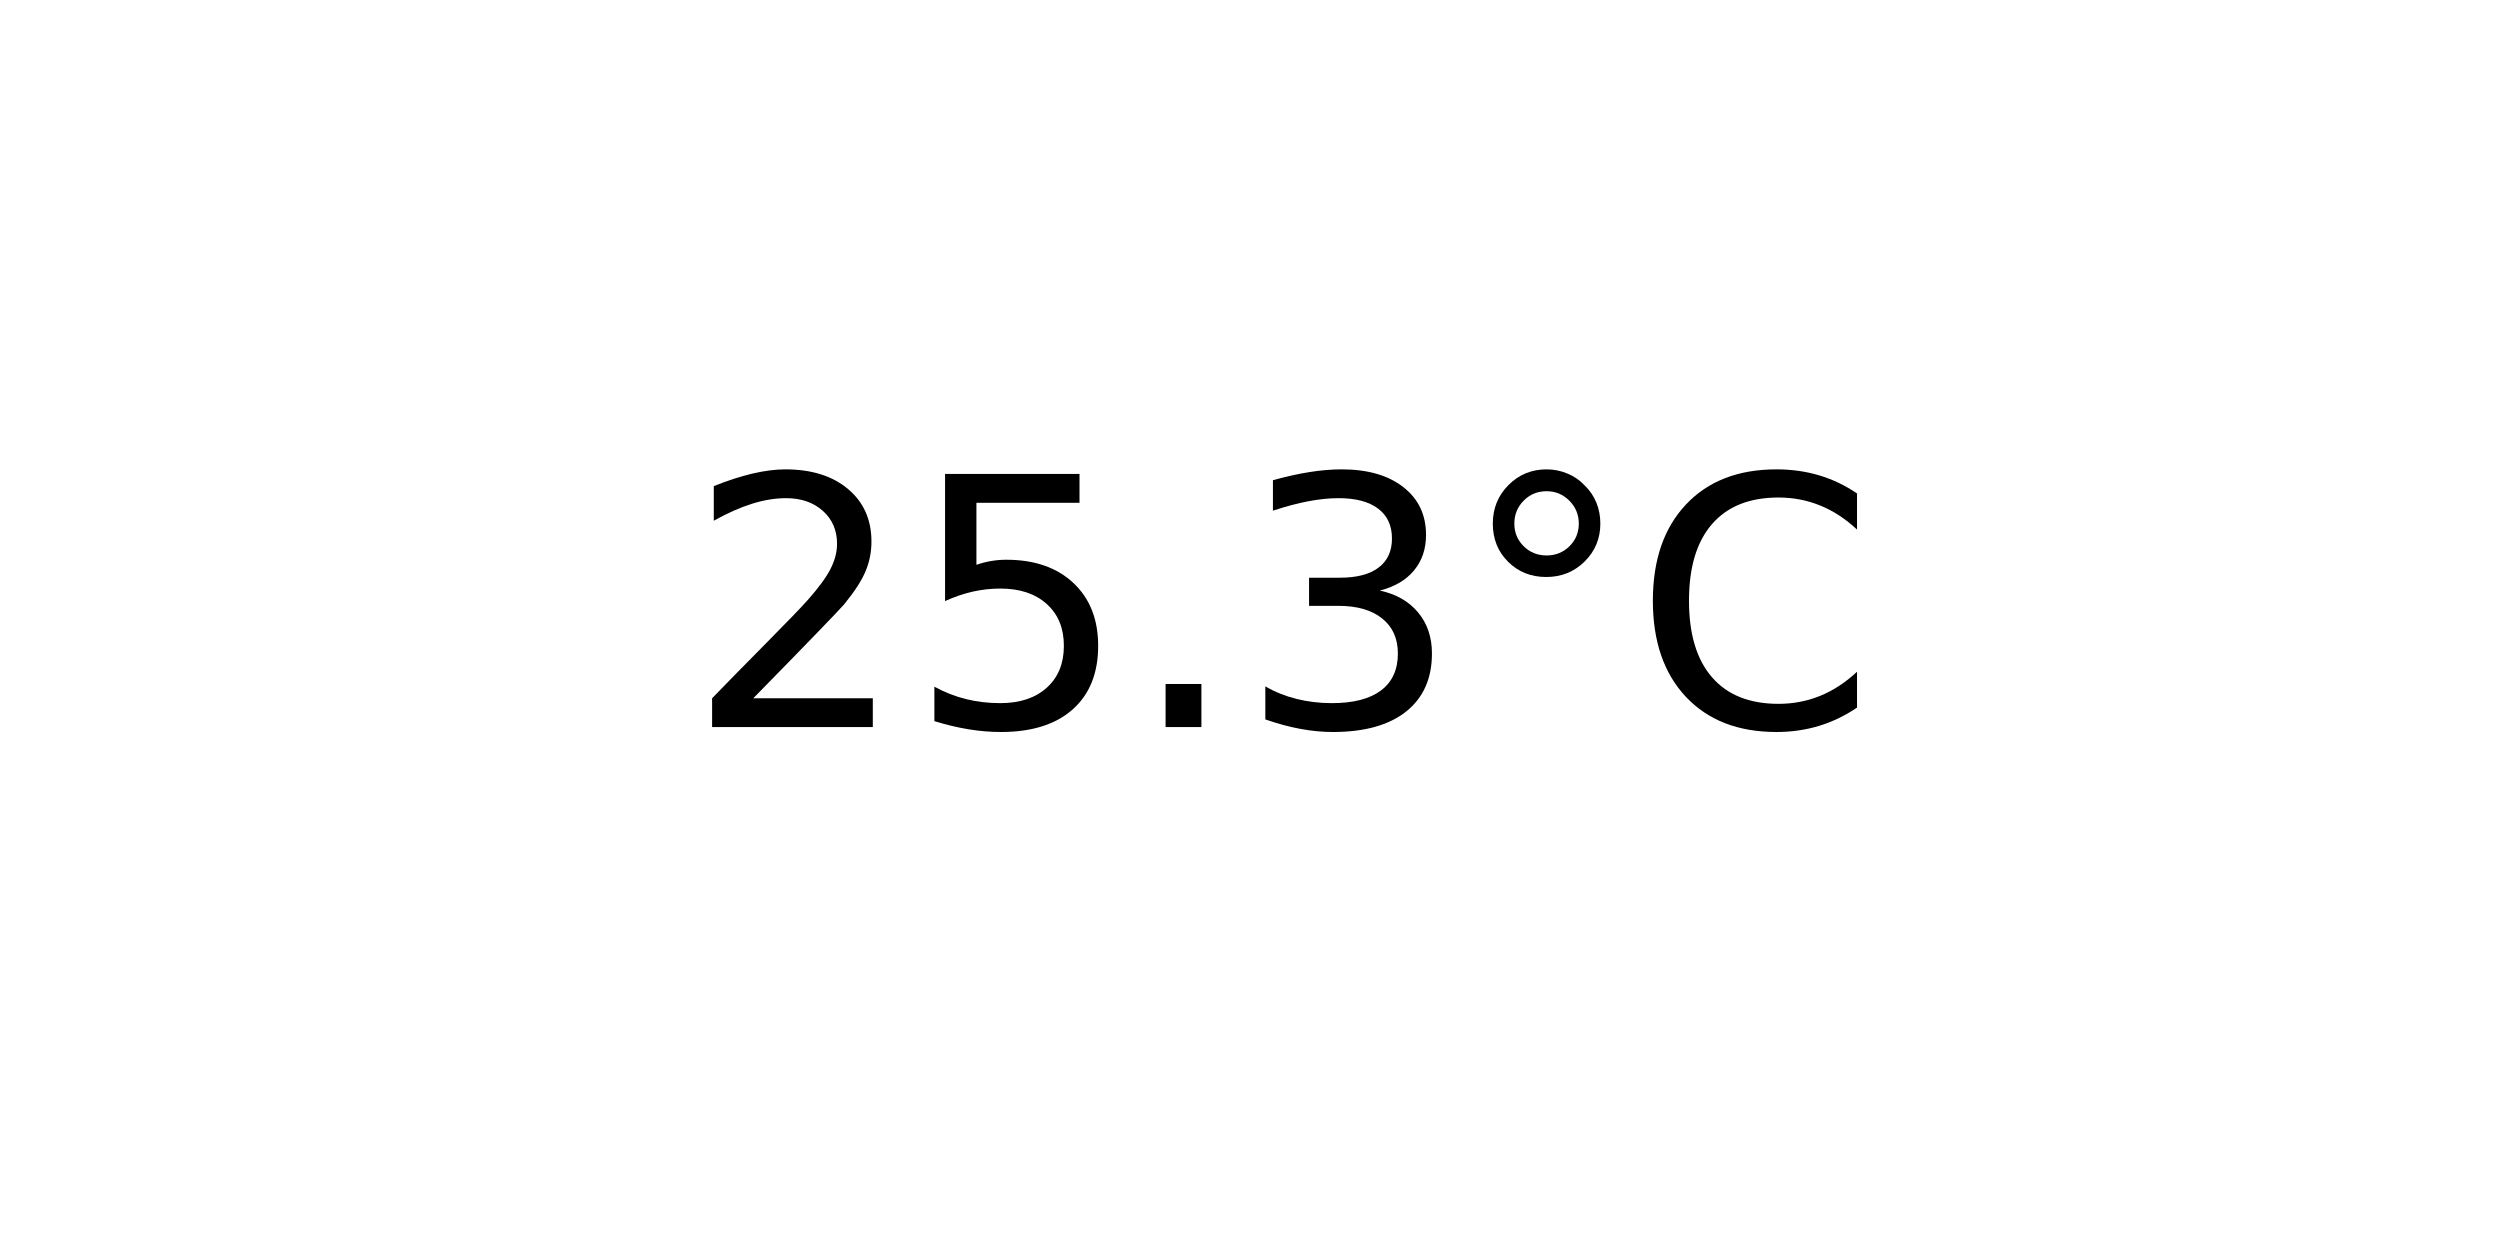
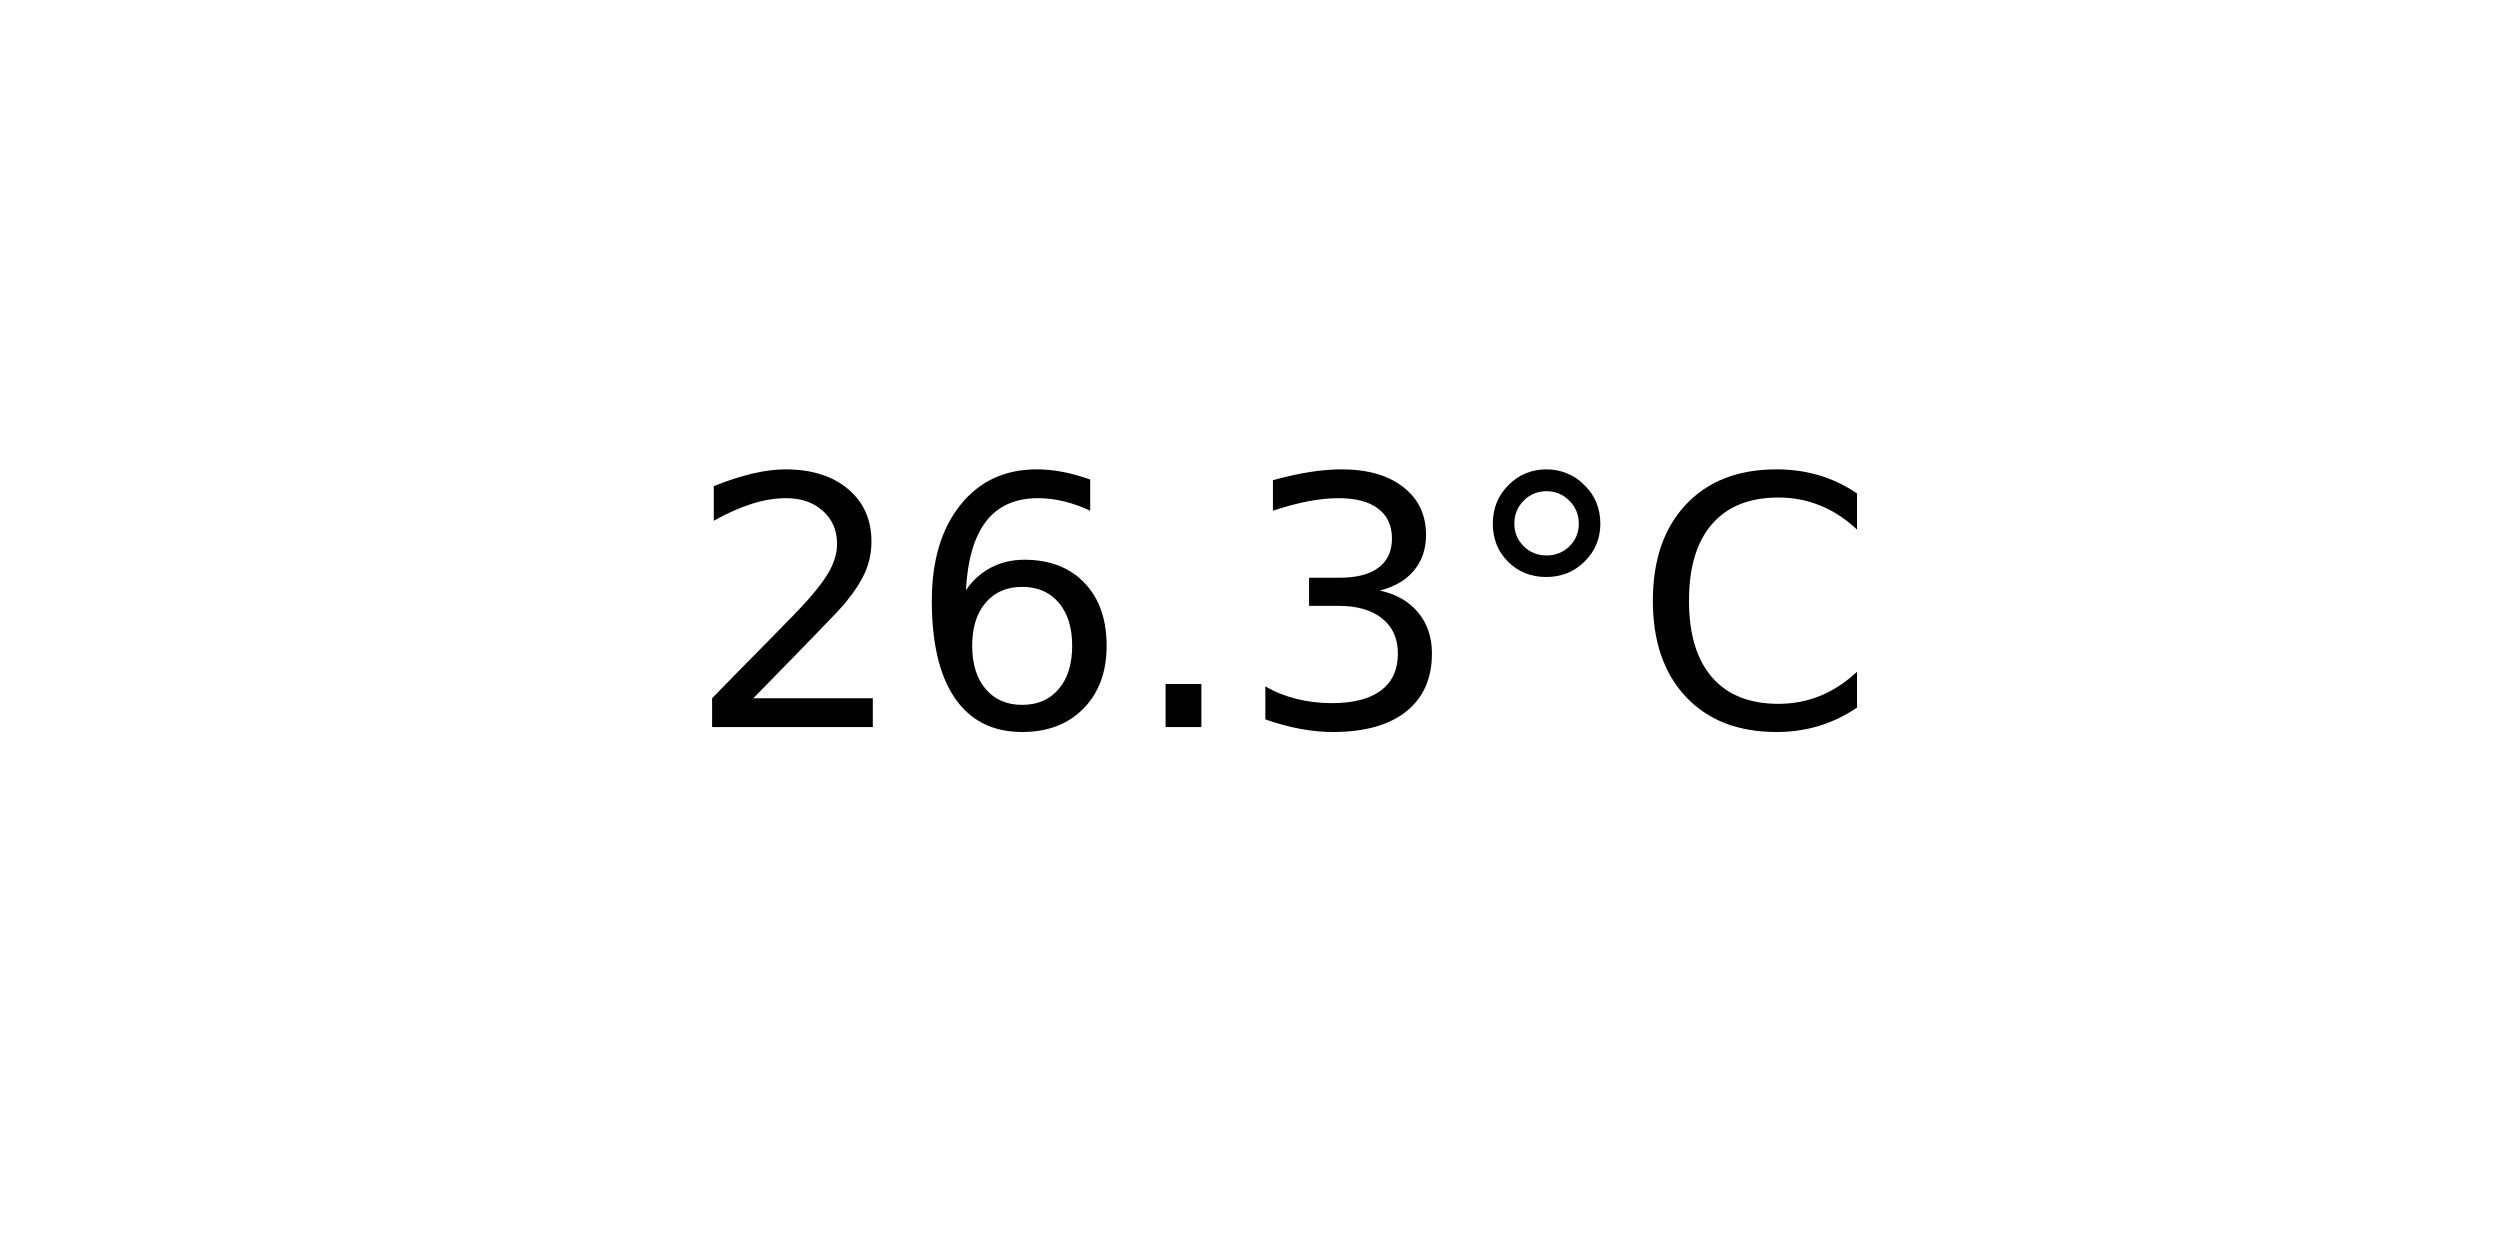
<svg xmlns="http://www.w3.org/2000/svg" xmlns:xlink="http://www.w3.org/1999/xlink" width="72pt" height="36pt" viewBox="0 0 72 36" version="1.1">
  <defs>
    <style type="text/css">*{stroke-linejoin: round; stroke-linecap: butt}</style>
  </defs>
  <g id="figure_1">
    <g id="axes_1">
      <g id="text_1">
        <g transform="translate(19.77578 20.93937) scale(0.1 -0.1)">
          <defs>
            <path id="DejaVuSans-32" d="M 1228 531  L 3431 531  L 3431 0  L 469 0  L 469 531  Q 828 903 1448 1529  Q 2069 2156 2228 2338  Q 2531 2678 2651 2914  Q 2772 3150 2772 3378  Q 2772 3750 2511 3984  Q 2250 4219 1831 4219  Q 1534 4219 1204 4116  Q 875 4013 500 3803  L 500 4441  Q 881 4594 1212 4672  Q 1544 4750 1819 4750  Q 2544 4750 2975 4387  Q 3406 4025 3406 3419  Q 3406 3131 3298 2873  Q 3191 2616 2906 2266  Q 2828 2175 2409 1742  Q 1991 1309 1228 531  z " transform="scale(0.015625)" />
-             <path id="DejaVuSans-35" d="M 691 4666  L 3169 4666  L 3169 4134  L 1269 4134  L 1269 2991  Q 1406 3038 1543 3061  Q 1681 3084 1819 3084  Q 2600 3084 3056 2656  Q 3513 2228 3513 1497  Q 3513 744 3044 326  Q 2575 -91 1722 -91  Q 1428 -91 1123 -41  Q 819 9 494 109  L 494 744  Q 775 591 1075 516  Q 1375 441 1709 441  Q 2250 441 2565 725  Q 2881 1009 2881 1497  Q 2881 1984 2565 2268  Q 2250 2553 1709 2553  Q 1456 2553 1204 2497  Q 953 2441 691 2322  L 691 4666  z " transform="scale(0.015625)" />
+             <path id="DejaVuSans-36" d="M 2113 2584  Q 1688 2584 1439 2293  Q 1191 2003 1191 1497  Q 1191 994 1439 701  Q 1688 409 2113 409  Q 2538 409 2786 701  Q 3034 994 3034 1497  Q 3034 2003 2786 2293  Q 2538 2584 2113 2584  z M 3366 4563  L 3366 3988  Q 3128 4100 2886 4159  Q 2644 4219 2406 4219  Q 1781 4219 1451 3797  Q 1122 3375 1075 2522  Q 1259 2794 1537 2939  Q 1816 3084 2150 3084  Q 2853 3084 3261 2657  Q 3669 2231 3669 1497  Q 3669 778 3244 343  Q 2819 -91 2113 -91  Q 1303 -91 875 529  Q 447 1150 447 2328  Q 447 3434 972 4092  Q 1497 4750 2381 4750  Q 2619 4750 2861 4703  Q 3103 4656 3366 4563  z " transform="scale(0.015625)" />
            <path id="DejaVuSans-2e" d="M 684 794  L 1344 794  L 1344 0  L 684 0  L 684 794  z " transform="scale(0.015625)" />
            <path id="DejaVuSans-33" d="M 2597 2516  Q 3050 2419 3304 2112  Q 3559 1806 3559 1356  Q 3559 666 3084 287  Q 2609 -91 1734 -91  Q 1441 -91 1130 -33  Q 819 25 488 141  L 488 750  Q 750 597 1062 519  Q 1375 441 1716 441  Q 2309 441 2620 675  Q 2931 909 2931 1356  Q 2931 1769 2642 2001  Q 2353 2234 1838 2234  L 1294 2234  L 1294 2753  L 1863 2753  Q 2328 2753 2575 2939  Q 2822 3125 2822 3475  Q 2822 3834 2567 4026  Q 2313 4219 1838 4219  Q 1578 4219 1281 4162  Q 984 4106 628 3988  L 628 4550  Q 988 4650 1302 4700  Q 1616 4750 1894 4750  Q 2613 4750 3031 4423  Q 3450 4097 3450 3541  Q 3450 3153 3228 2886  Q 3006 2619 2597 2516  z " transform="scale(0.015625)" />
            <path id="DejaVuSans-b0" d="M 1600 4347  Q 1350 4347 1178 4173  Q 1006 4000 1006 3750  Q 1006 3503 1178 3333  Q 1350 3163 1600 3163  Q 1850 3163 2022 3333  Q 2194 3503 2194 3750  Q 2194 3997 2020 4172  Q 1847 4347 1600 4347  z M 1600 4750  Q 1800 4750 1984 4673  Q 2169 4597 2303 4453  Q 2447 4313 2519 4134  Q 2591 3956 2591 3750  Q 2591 3338 2302 3052  Q 2013 2766 1594 2766  Q 1172 2766 890 3047  Q 609 3328 609 3750  Q 609 4169 896 4459  Q 1184 4750 1600 4750  z " transform="scale(0.015625)" />
            <path id="DejaVuSans-43" d="M 4122 4306  L 4122 3641  Q 3803 3938 3442 4084  Q 3081 4231 2675 4231  Q 1875 4231 1450 3742  Q 1025 3253 1025 2328  Q 1025 1406 1450 917  Q 1875 428 2675 428  Q 3081 428 3442 575  Q 3803 722 4122 1019  L 4122 359  Q 3791 134 3420 21  Q 3050 -91 2638 -91  Q 1578 -91 968 557  Q 359 1206 359 2328  Q 359 3453 968 4101  Q 1578 4750 2638 4750  Q 3056 4750 3426 4639  Q 3797 4528 4122 4306  z " transform="scale(0.015625)" />
          </defs>
          <use xlink:href="#DejaVuSans-32" />
-           <use xlink:href="#DejaVuSans-35" x="63.623" />
+           <use xlink:href="#DejaVuSans-36" x="63.623" />
          <use xlink:href="#DejaVuSans-2e" x="127.246" />
          <use xlink:href="#DejaVuSans-33" x="159.033" />
          <use xlink:href="#DejaVuSans-b0" x="222.656" />
          <use xlink:href="#DejaVuSans-43" x="272.656" />
        </g>
      </g>
    </g>
  </g>
</svg>
